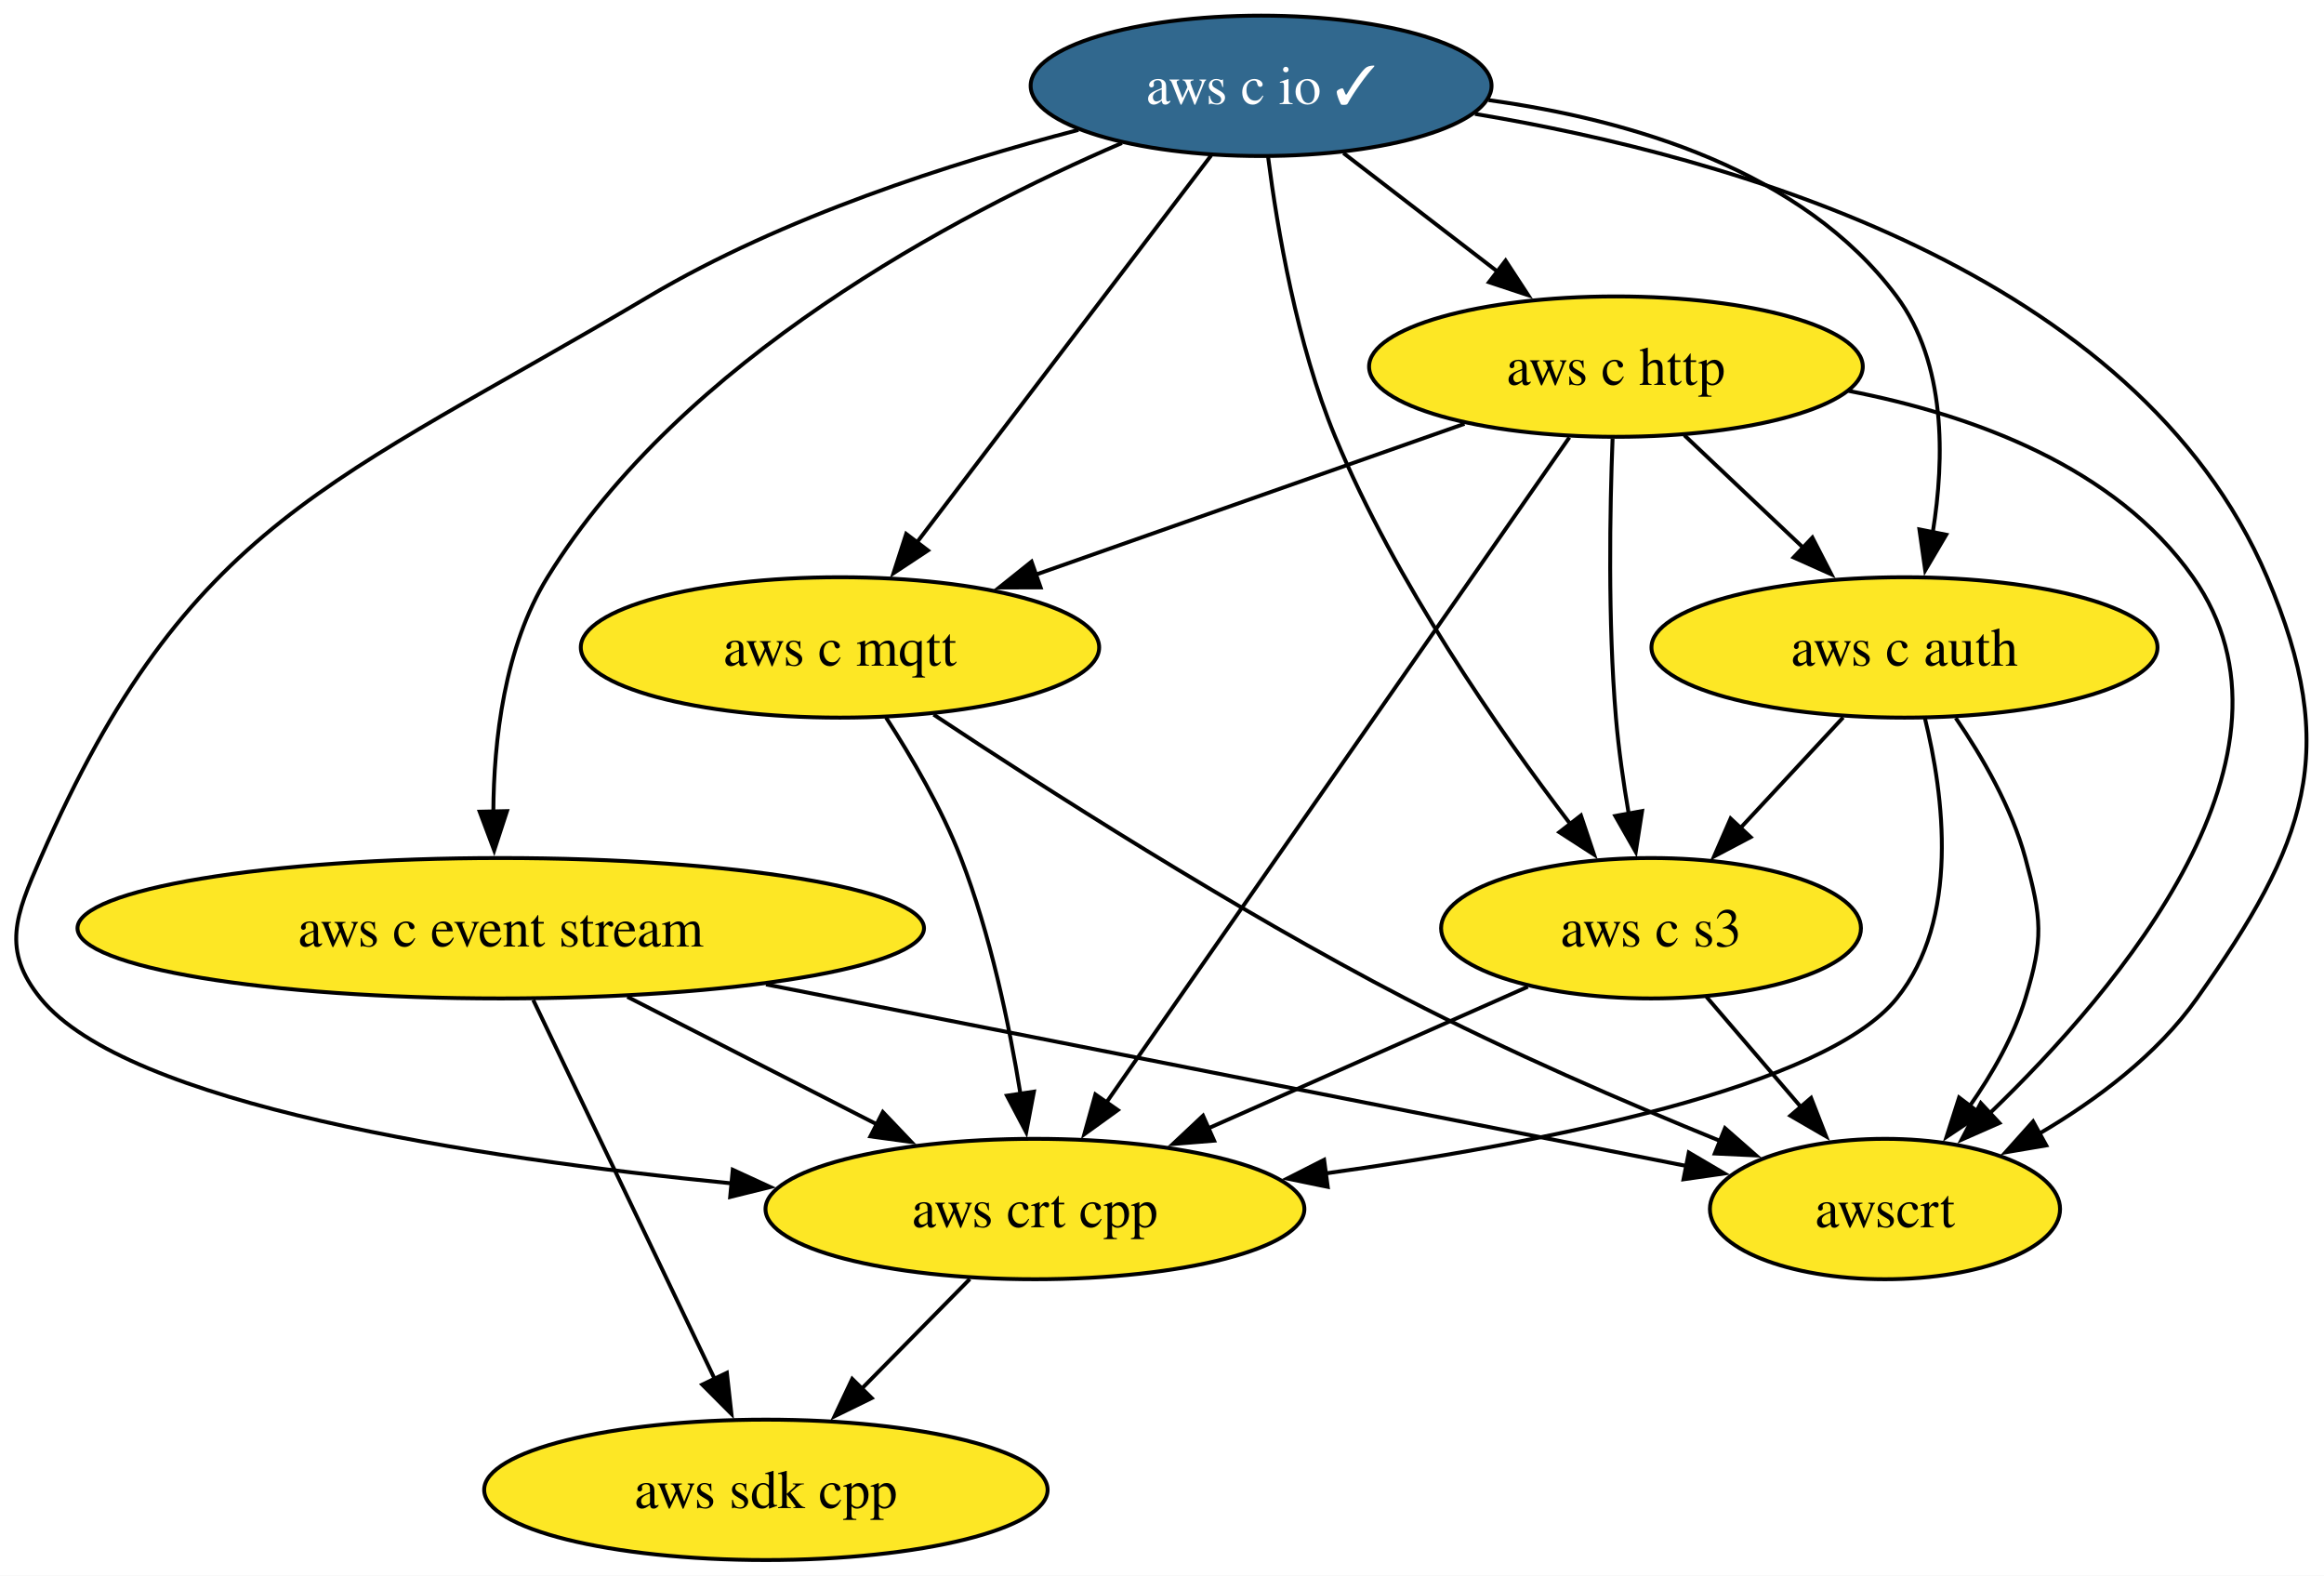
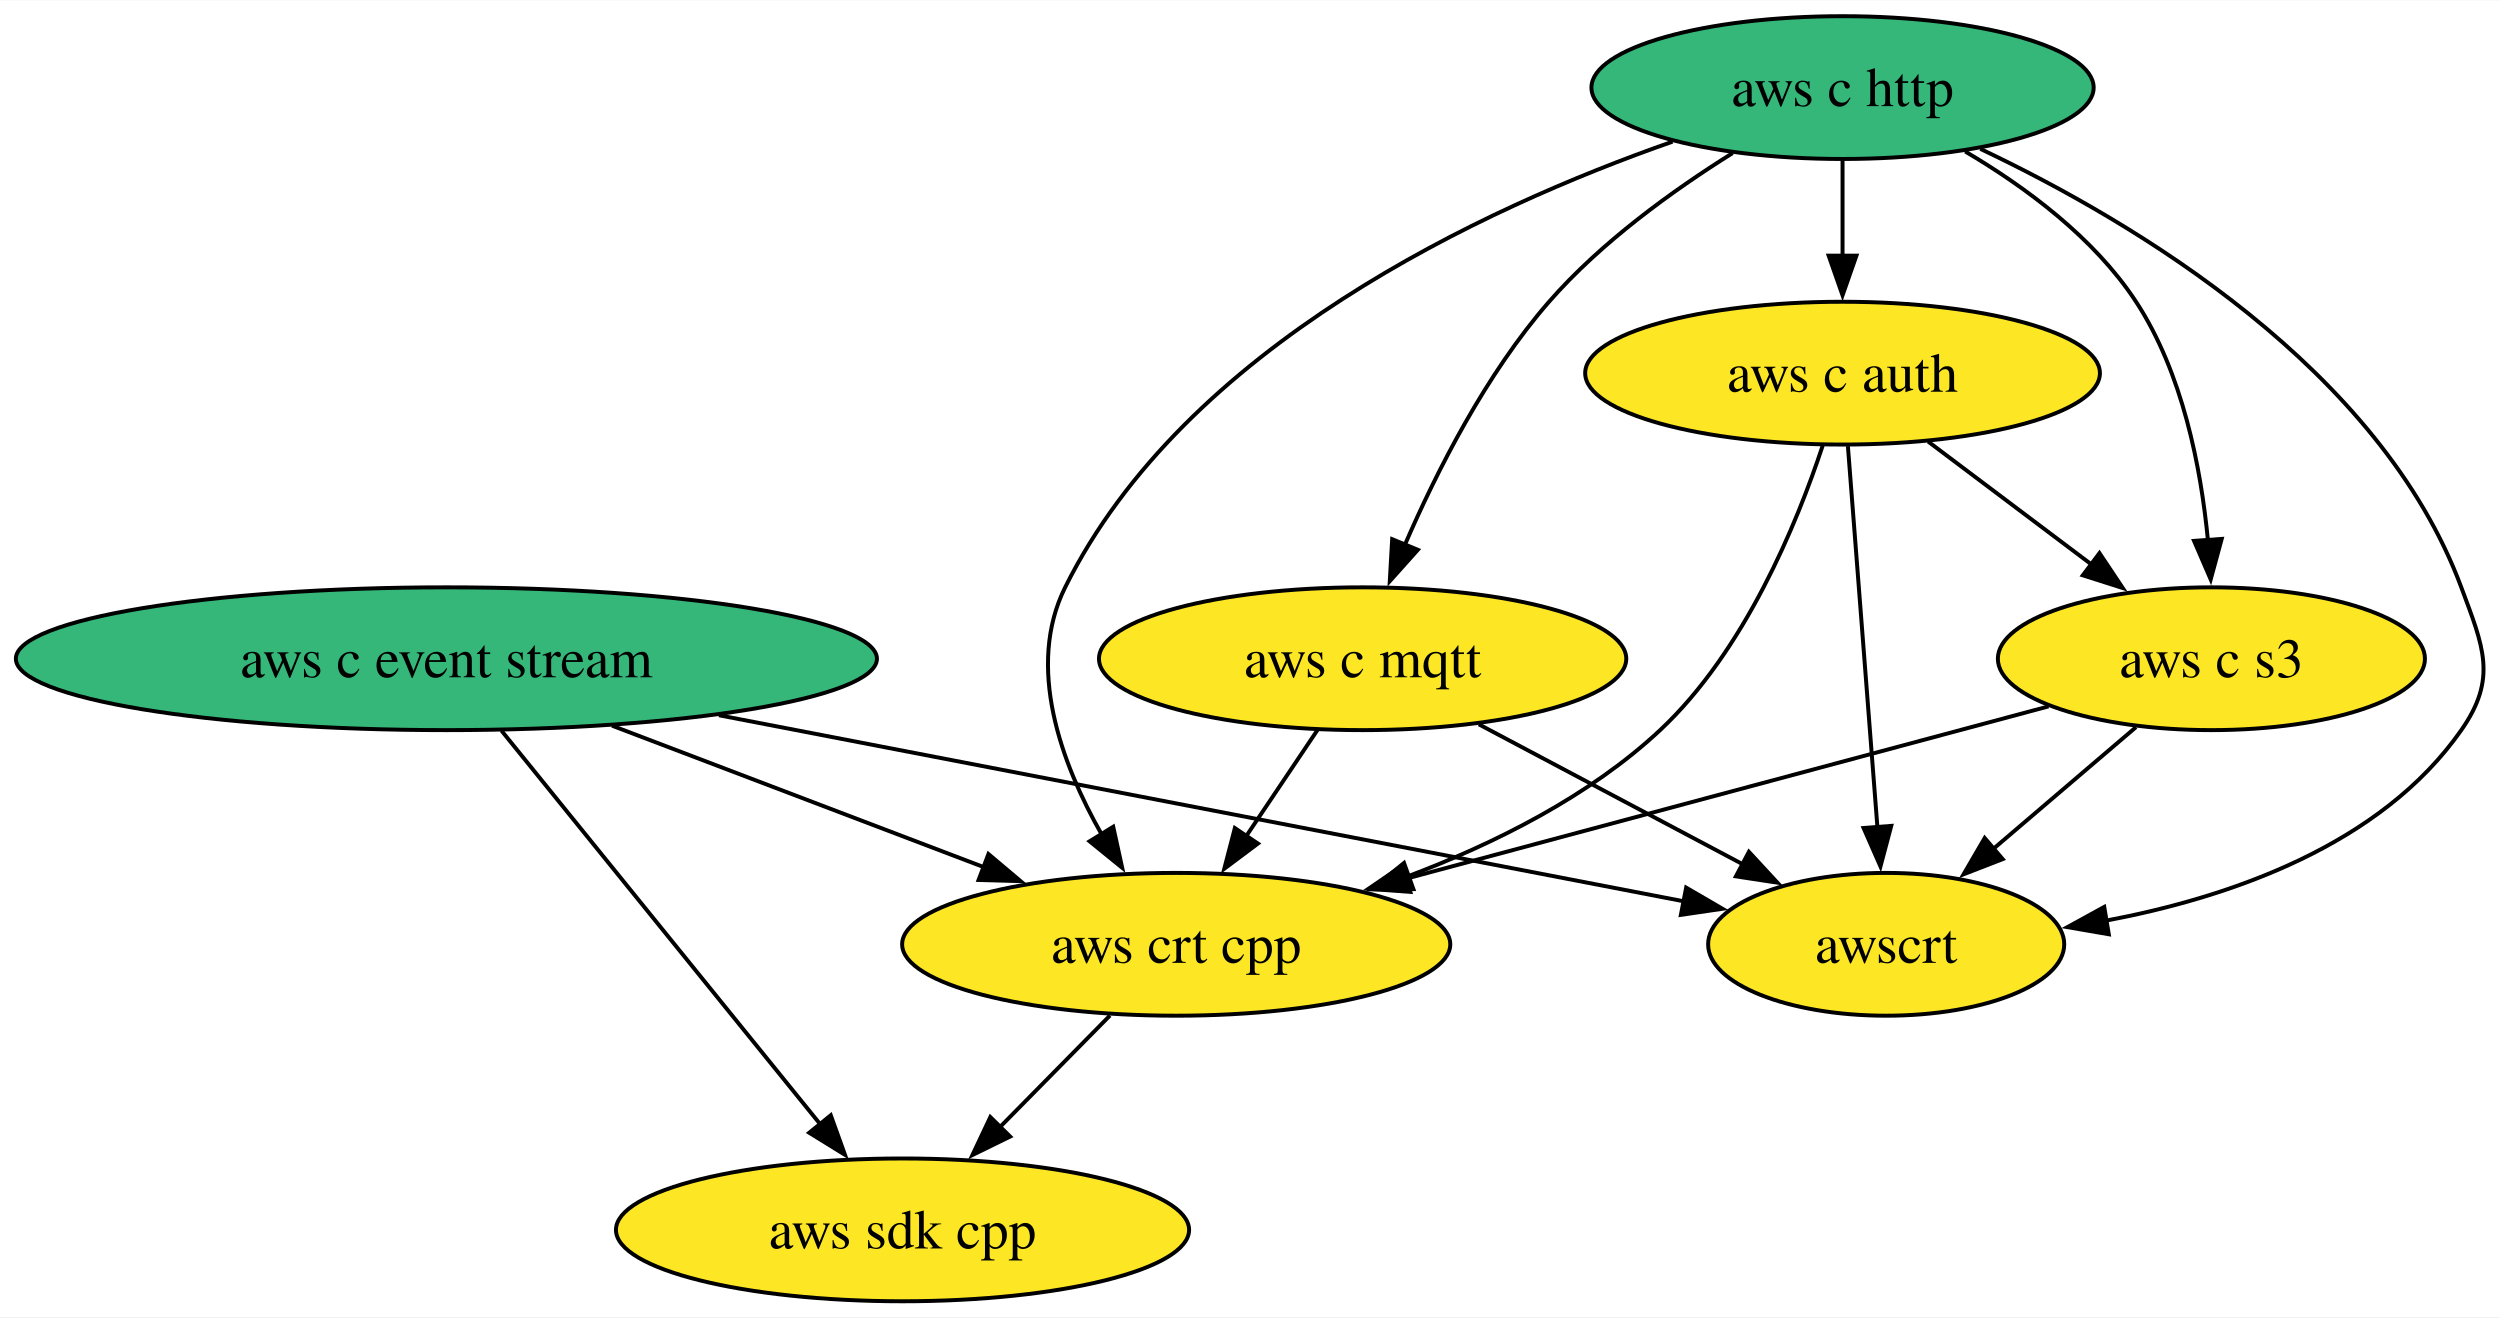
- <svg xmlns="http://www.w3.org/2000/svg" xmlns:xlink="http://www.w3.org/1999/xlink" width="596pt" height="404pt" viewBox="0.00 0.00 596.01 404.00">
-   <g id="graph0" class="graph" transform="scale(1 1) rotate(0) translate(4 400)">
-     <polygon fill="white" stroke="none" points="-4,4 -4,-400 592.01,-400 592.01,4 -4,4" />
+ <svg xmlns="http://www.w3.org/2000/svg" xmlns:xlink="http://www.w3.org/1999/xlink" width="630pt" height="332pt" viewBox="0.00 0.00 630.31 332.00">
+   <g id="graph0" class="graph" transform="scale(1 1) rotate(0) translate(4 328)">
+     <polygon fill="white" stroke="none" points="-4,4 -4,-328 626.31,-328 626.31,4 -4,4" />
    <g id="node1" class="node">
      <g id="a_node1">
        <a xlink:href="https://github.com/conda-forge/aws-sdk-cpp-feedstock" xlink:title="aws sdk cpp">
-           <ellipse fill="#fde725" stroke="black" cx="192.42" cy="-18" rx="72.25" ry="18" />
-           <text text-anchor="middle" x="192.42" y="-13.32" font-family="Times,serif" font-size="14.00">aws sdk cpp</text>
+           <ellipse fill="#fde725" stroke="black" cx="223.55" cy="-18" rx="72.25" ry="18" />
+           <text text-anchor="middle" x="223.55" y="-13.32" font-family="Times,serif" font-size="14.00">aws sdk cpp</text>
        </a>
      </g>
    </g>
    <g id="node2" class="node">
      <g id="a_node2">
        <a xlink:href="https://github.com/conda-forge/aws-c-event-stream-feedstock" xlink:title="aws c event stream">
-           <ellipse fill="#fde725" stroke="black" cx="124.42" cy="-162" rx="108.55" ry="18" />
-           <text text-anchor="middle" x="124.42" y="-157.32" font-family="Times,serif" font-size="14.00">aws c event stream</text>
+           <ellipse fill="#35b779" stroke="black" cx="108.55" cy="-162" rx="108.55" ry="18" />
+           <text text-anchor="middle" x="108.55" y="-157.32" font-family="Times,serif" font-size="14.00">aws c event stream</text>
+         </a>
+       </g>
+     </g>
+     <g id="edge2" class="edge">
+       <path fill="none" stroke="black" d="M122.43,-143.87C142.48,-119.11 179.71,-73.14 202.97,-44.42" />
+       <polygon fill="black" stroke="black" points="205.46,-46.9 209.04,-36.92 200.02,-42.49 205.46,-46.9" />
+     </g>
+     <g id="node6" class="node">
+       <g id="a_node6">
+         <a xlink:href="https://github.com/conda-forge/aws-crt-cpp-feedstock" xlink:title="aws crt cpp">
+           <ellipse fill="#fde725" stroke="black" cx="292.55" cy="-90" rx="69.1" ry="18" />
+           <text text-anchor="middle" x="292.55" y="-85.33" font-family="Times,serif" font-size="14.00">aws crt cpp</text>
        </a>
      </g>
    </g>
    <g id="edge1" class="edge">
-       <path fill="none" stroke="black" d="M132.76,-143.59C144.4,-119.29 165.62,-74.97 179.36,-46.27" />
-       <polygon fill="black" stroke="black" points="182.41,-48.01 183.58,-37.48 176.1,-44.98 182.41,-48.01" />
+       <path fill="none" stroke="black" d="M150.31,-145.12C178.26,-134.48 215.14,-120.45 244.34,-109.34" />
+       <polygon fill="black" stroke="black" points="245.21,-112.76 253.31,-105.93 242.72,-106.22 245.21,-112.76" />
    </g>
-     <g id="node3" class="node">
-       <g id="a_node3">
-         <a xlink:href="https://github.com/conda-forge/aws-crt-cpp-feedstock" xlink:title="aws crt cpp">
-           <ellipse fill="#fde725" stroke="black" cx="261.42" cy="-90" rx="69.1" ry="18" />
-           <text text-anchor="middle" x="261.42" y="-85.33" font-family="Times,serif" font-size="14.00">aws crt cpp</text>
-         </a>
-       </g>
-     </g>
-     <g id="edge2" class="edge">
-       <path fill="none" stroke="black" d="M156.89,-144.41C176.11,-134.59 200.63,-122.06 221.09,-111.61" />
-       <polygon fill="black" stroke="black" points="222.41,-114.87 229.72,-107.2 219.22,-108.63 222.41,-114.87" />
-     </g>
-     <g id="node4" class="node">
-       <g id="a_node4">
+     <g id="node8" class="node">
+       <g id="a_node8">
        <a xlink:href="https://github.com/conda-forge/awscrt-feedstock" xlink:title="awscrt">
-           <ellipse fill="#fde725" stroke="black" cx="479.42" cy="-90" rx="44.9" ry="18" />
-           <text text-anchor="middle" x="479.42" y="-85.33" font-family="Times,serif" font-size="14.00">awscrt</text>
+           <ellipse fill="#fde725" stroke="black" cx="471.55" cy="-90" rx="44.89" ry="18" />
+           <text text-anchor="middle" x="471.55" y="-85.33" font-family="Times,serif" font-size="14.00">awscrt</text>
        </a>
      </g>
    </g>
    <g id="edge3" class="edge">
-       <path fill="none" stroke="black" d="M192.45,-147.59C261.44,-133.98 366.63,-113.24 428.66,-101.01" />
-       <polygon fill="black" stroke="black" points="429.1,-104.49 438.23,-99.12 427.75,-97.62 429.1,-104.49" />
+       <path fill="none" stroke="black" d="M177.26,-147.75C248.23,-134.07 357.31,-113.03 420.83,-100.78" />
+       <polygon fill="black" stroke="black" points="421.12,-104.29 430.28,-98.96 419.79,-97.42 421.12,-104.29" />
    </g>
-     <g id="edge4" class="edge">
-       <path fill="none" stroke="black" d="M244.72,-72.05C236.41,-63.63 226.21,-53.28 217.03,-43.97" />
-       <polygon fill="black" stroke="black" points="219.55,-41.53 210.03,-36.87 214.56,-46.45 219.55,-41.53" />
+     <g id="node3" class="node">
+       <g id="a_node3">
+         <a xlink:href="https://github.com/conda-forge/aws-c-http-feedstock" xlink:title="aws c http">
+           <ellipse fill="#35b779" stroke="black" cx="460.55" cy="-306" rx="63.31" ry="18" />
+           <text text-anchor="middle" x="460.55" y="-301.32" font-family="Times,serif" font-size="14.00">aws c http</text>
+         </a>
+       </g>
    </g>
-     <g id="node5" class="node">
-       <g id="a_node5">
-         <a xlink:href="https://github.com/conda-forge/aws-c-io-feedstock/pull/267" xlink:title="aws c io ✓">
-           <ellipse fill="#31688e" stroke="black" cx="319.42" cy="-378" rx="59.1" ry="18" />
-           <text text-anchor="middle" x="319.42" y="-373.32" font-family="Times,serif" font-size="14.00" fill="white">aws c io ✓</text>
+     <g id="node4" class="node">
+       <g id="a_node4">
+         <a xlink:href="https://github.com/conda-forge/aws-c-mqtt-feedstock" xlink:title="aws c mqtt">
+           <ellipse fill="#fde725" stroke="black" cx="339.55" cy="-162" rx="66.47" ry="18" />
+           <text text-anchor="middle" x="339.55" y="-157.32" font-family="Times,serif" font-size="14.00">aws c mqtt</text>
        </a>
      </g>
    </g>
    <g id="edge5" class="edge">
-       <path fill="none" stroke="black" d="M283.72,-363.33C241.01,-344.96 170.97,-307.99 136.42,-252 125.34,-234.04 122.62,-210.19 122.52,-191.7" />
-       <polygon fill="black" stroke="black" points="126.02,-192.03 122.74,-181.96 119.02,-191.88 126.02,-192.03" />
+       <path fill="none" stroke="black" d="M432.82,-289.48C417.78,-280.07 399.65,-267 386.55,-252 370.68,-233.82 358.26,-209.35 350.18,-190.67" />
+       <polygon fill="black" stroke="black" points="353.47,-189.46 346.4,-181.56 347,-192.14 353.47,-189.46" />
    </g>
-     <g id="edge6" class="edge">
-       <path fill="none" stroke="black" d="M272.57,-366.69C240.14,-358.28 196.81,-344.4 162.42,-324 81.27,-275.85 44.27,-266.43 6.42,-180 0.01,-165.34 -3.67,-156.41 6.42,-144 28.51,-116.85 117.12,-103.16 183.73,-96.57" />
-       <polygon fill="black" stroke="black" points="183.92,-100.07 193.54,-95.64 183.26,-93.1 183.92,-100.07" />
-     </g>
-     <g id="edge7" class="edge">
-       <path fill="none" stroke="black" d="M374.26,-370.8C439.54,-359.94 543.95,-330.52 577.42,-252 596.5,-207.23 587.51,-183.74 559.42,-144 549.19,-129.52 533.63,-117.92 518.95,-109.31" />
-       <polygon fill="black" stroke="black" points="520.78,-106.32 510.33,-104.55 517.4,-112.45 520.78,-106.32" />
-     </g>
-     <g id="node6" class="node">
-       <g id="a_node6">
-         <a xlink:href="https://github.com/conda-forge/aws-c-http-feedstock" xlink:title="aws c http">
-           <ellipse fill="#fde725" stroke="black" cx="410.42" cy="-306" rx="63.31" ry="18" />
-           <text text-anchor="middle" x="410.42" y="-301.32" font-family="Times,serif" font-size="14.00">aws c http</text>
+     <g id="node5" class="node">
+       <g id="a_node5">
+         <a xlink:href="https://github.com/conda-forge/aws-c-auth-feedstock" xlink:title="aws c auth">
+           <ellipse fill="#fde725" stroke="black" cx="460.55" cy="-234" rx="64.89" ry="18" />
+           <text text-anchor="middle" x="460.55" y="-229.32" font-family="Times,serif" font-size="14.00">aws c auth</text>
        </a>
      </g>
    </g>
-     <g id="edge8" class="edge">
-       <path fill="none" stroke="black" d="M340.53,-360.76C352.27,-351.73 367.1,-340.33 380.07,-330.35" />
-       <polygon fill="black" stroke="black" points="382.12,-333.18 387.92,-324.31 377.86,-327.64 382.12,-333.18" />
+     <g id="edge4" class="edge">
+       <path fill="none" stroke="black" d="M460.55,-287.7C460.55,-280.41 460.55,-271.73 460.55,-263.54" />
+       <polygon fill="black" stroke="black" points="464.05,-263.62 460.55,-253.62 457.05,-263.62 464.05,-263.62" />
+     </g>
+     <g id="edge7" class="edge">
+       <path fill="none" stroke="black" d="M417.69,-292.37C369.71,-275.58 294.72,-240.72 264.55,-180 254.63,-160.02 263.49,-135.78 273.79,-117.64" />
+       <polygon fill="black" stroke="black" points="276.67,-119.64 278.93,-109.29 270.71,-115.97 276.67,-119.64" />
    </g>
    <g id="node7" class="node">
      <g id="a_node7">
-         <a xlink:href="https://github.com/conda-forge/aws-c-mqtt-feedstock" xlink:title="aws c mqtt">
-           <ellipse fill="#fde725" stroke="black" cx="211.42" cy="-234" rx="66.47" ry="18" />
-           <text text-anchor="middle" x="211.42" y="-229.32" font-family="Times,serif" font-size="14.00">aws c mqtt</text>
+         <a xlink:href="https://github.com/conda-forge/aws-c-s3-feedstock" xlink:title="aws c s3">
+           <ellipse fill="#fde725" stroke="black" cx="553.55" cy="-162" rx="53.84" ry="18" />
+           <text text-anchor="middle" x="553.55" y="-157.32" font-family="Times,serif" font-size="14.00">aws c s3</text>
        </a>
      </g>
    </g>
+     <g id="edge6" class="edge">
+       <path fill="none" stroke="black" d="M491.47,-289.89C506.69,-280.92 523.99,-268.13 534.55,-252 546.27,-234.11 550.91,-210.26 552.68,-191.75" />
+       <polygon fill="black" stroke="black" points="556.15,-192.21 553.37,-181.99 549.17,-191.71 556.15,-192.21" />
+     </g>
+     <g id="edge8" class="edge">
+       <path fill="none" stroke="black" d="M495.29,-290.55C534.69,-271.85 596.14,-234.99 616.55,-180 622.12,-165 625.72,-157.11 616.55,-144 596.36,-115.12 558.65,-101.92 526.75,-95.92" />
+       <polygon fill="black" stroke="black" points="527.68,-92.53 517.24,-94.33 526.53,-99.43 527.68,-92.53" />
+     </g>
    <g id="edge9" class="edge">
-       <path fill="none" stroke="black" d="M306.61,-360.15C287.94,-335.6 253.08,-289.77 231.13,-260.91" />
-       <polygon fill="black" stroke="black" points="233.98,-258.87 225.14,-253.03 228.4,-263.11 233.98,-258.87" />
-     </g>
-     <g id="node8" class="node">
-       <g id="a_node8">
-         <a xlink:href="https://github.com/conda-forge/aws-c-auth-feedstock" xlink:title="aws c auth">
-           <ellipse fill="#fde725" stroke="black" cx="484.42" cy="-234" rx="64.89" ry="18" />
-           <text text-anchor="middle" x="484.42" y="-229.32" font-family="Times,serif" font-size="14.00">aws c auth</text>
-         </a>
-       </g>
+       <path fill="none" stroke="black" d="M328.18,-144.05C322.75,-135.97 316.14,-126.12 310.09,-117.11" />
+       <polygon fill="black" stroke="black" points="313.15,-115.4 304.67,-109.05 307.34,-119.3 313.15,-115.4" />
    </g>
    <g id="edge10" class="edge">
-       <path fill="none" stroke="black" d="M377.77,-374.33C414.11,-369.31 458.36,-356.35 482.42,-324 495.12,-306.93 494.74,-282.49 491.68,-263.53" />
-       <polygon fill="black" stroke="black" points="495.12,-262.9 489.74,-253.77 488.25,-264.26 495.12,-262.9" />
+       <path fill="none" stroke="black" d="M368.85,-145.46C388.47,-135.06 414.44,-121.29 435.36,-110.2" />
+       <polygon fill="black" stroke="black" points="436.94,-113.32 444.13,-105.54 433.66,-107.13 436.94,-113.32" />
    </g>
-     <g id="node9" class="node">
-       <g id="a_node9">
-         <a xlink:href="https://github.com/conda-forge/aws-c-s3-feedstock" xlink:title="aws c s3">
-           <ellipse fill="#fde725" stroke="black" cx="419.42" cy="-162" rx="53.84" ry="18" />
-           <text text-anchor="middle" x="419.42" y="-157.32" font-family="Times,serif" font-size="14.00">aws c s3</text>
-         </a>
-       </g>
+     <g id="edge12" class="edge">
+       <path fill="none" stroke="black" d="M455.55,-215.75C449.04,-196.05 435.9,-163.96 414.55,-144 396.72,-127.33 372.82,-115.39 350.89,-107.12" />
+       <polygon fill="black" stroke="black" points="352.35,-103.92 341.75,-103.85 349.99,-110.51 352.35,-103.92" />
    </g>
    <g id="edge11" class="edge">
-       <path fill="none" stroke="black" d="M321.22,-359.72C323.56,-341.37 328.57,-311.79 338.42,-288 353.8,-250.88 380.35,-212.77 398.84,-188.55" />
-       <polygon fill="black" stroke="black" points="401.44,-190.91 404.81,-180.87 395.91,-186.62 401.44,-190.91" />
-     </g>
-     <g id="edge12" class="edge">
-       <path fill="none" stroke="black" d="M398.48,-287.85C372.48,-250.5 310.6,-161.63 279.67,-117.21" />
-       <polygon fill="black" stroke="black" points="282.67,-115.38 274.08,-109.18 276.92,-119.38 282.67,-115.38" />
+       <path fill="none" stroke="black" d="M482.12,-216.76C494.42,-207.51 510.01,-195.77 523.49,-185.63" />
+       <polygon fill="black" stroke="black" points="525.33,-188.63 531.21,-179.82 521.12,-183.03 525.33,-188.63" />
    </g>
    <g id="edge13" class="edge">
-       <path fill="none" stroke="black" d="M470.09,-299.78C501.89,-293.61 538.47,-280.34 558.42,-252 590.23,-206.82 539.98,-146.91 506.15,-114.41" />
-       <polygon fill="black" stroke="black" points="508.76,-112.06 499.07,-107.79 503.99,-117.18 508.76,-112.06" />
+       <path fill="none" stroke="black" d="M461.9,-215.59C463.76,-191.61 467.13,-148.14 469.35,-119.42" />
+       <polygon fill="black" stroke="black" points="472.83,-119.86 470.11,-109.62 465.85,-119.32 472.83,-119.86" />
    </g>
    <g id="edge14" class="edge">
-       <path fill="none" stroke="black" d="M371.58,-291.34C340.15,-280.28 295.65,-264.63 261.53,-252.63" />
-       <polygon fill="black" stroke="black" points="262.87,-249.39 252.27,-249.37 260.55,-255.99 262.87,-249.39" />
+       <path fill="none" stroke="black" d="M275.85,-72.05C267.55,-63.63 257.34,-53.28 248.16,-43.97" />
+       <polygon fill="black" stroke="black" points="250.68,-41.53 241.17,-36.87 245.69,-46.45 250.68,-41.53" />
    </g>
    <g id="edge15" class="edge">
-       <path fill="none" stroke="black" d="M427.96,-288.41C437.11,-279.76 448.48,-269 458.61,-259.42" />
-       <polygon fill="black" stroke="black" points="460.8,-262.17 465.66,-252.75 455.99,-257.08 460.8,-262.17" />
+       <path fill="none" stroke="black" d="M512.49,-149.99C468.93,-138.31 399.78,-119.76 350.65,-106.58" />
+       <polygon fill="black" stroke="black" points="351.59,-103.21 341.02,-104 349.77,-109.97 351.59,-103.21" />
    </g>
    <g id="edge16" class="edge">
-       <path fill="none" stroke="black" d="M409.56,-287.57C408.87,-269.6 408.33,-240.79 410.42,-216 411.1,-207.97 412.34,-199.33 413.69,-191.4" />
-       <polygon fill="black" stroke="black" points="417.13,-192.05 415.5,-181.58 410.25,-190.79 417.13,-192.05" />
-     </g>
-     <g id="edge17" class="edge">
-       <path fill="none" stroke="black" d="M223.22,-216.04C229.74,-205.97 237.49,-192.72 242.42,-180 249.99,-160.49 254.81,-137.35 257.7,-119.55" />
-       <polygon fill="black" stroke="black" points="261.16,-120.1 259.18,-109.69 254.24,-119.06 261.16,-120.1" />
-     </g>
-     <g id="edge18" class="edge">
-       <path fill="none" stroke="black" d="M235.43,-216.78C263.7,-198.04 312.38,-166.86 356.42,-144 382.64,-130.39 413.13,-117.24 437.19,-107.44" />
-       <polygon fill="black" stroke="black" points="438.39,-110.73 446.35,-103.75 435.77,-104.24 438.39,-110.73" />
-     </g>
-     <g id="edge19" class="edge">
-       <path fill="none" stroke="black" d="M489.66,-215.84C494.49,-196.22 498.73,-164.21 482.42,-144 464.01,-121.19 392.52,-107 335.76,-99.11" />
-       <polygon fill="black" stroke="black" points="336.51,-95.68 326.13,-97.82 335.58,-102.62 336.51,-95.68" />
-     </g>
-     <g id="edge20" class="edge">
-       <path fill="none" stroke="black" d="M497.57,-215.91C504.35,-206.01 511.91,-192.96 515.42,-180 519.61,-164.56 520.13,-159.29 515.42,-144 512.42,-134.22 506.92,-124.62 501.11,-116.34" />
-       <polygon fill="black" stroke="black" points="504.01,-114.38 495.2,-108.5 498.43,-118.59 504.01,-114.38" />
-     </g>
-     <g id="edge21" class="edge">
-       <path fill="none" stroke="black" d="M468.69,-216.05C460.75,-207.5 450.97,-196.97 442.22,-187.56" />
-       <polygon fill="black" stroke="black" points="444.96,-185.36 435.59,-180.42 439.83,-190.13 444.96,-185.36" />
-     </g>
-     <g id="edge22" class="edge">
-       <path fill="none" stroke="black" d="M387.83,-147C364.32,-136.59 331.93,-122.24 305.82,-110.67" />
-       <polygon fill="black" stroke="black" points="307.37,-107.53 296.81,-106.68 304.53,-113.93 307.37,-107.53" />
-     </g>
-     <g id="edge23" class="edge">
-       <path fill="none" stroke="black" d="M433.64,-144.41C440.89,-135.95 449.86,-125.49 457.93,-116.08" />
-       <polygon fill="black" stroke="black" points="460.47,-118.49 464.32,-108.62 455.16,-113.93 460.47,-118.49" />
+       <path fill="none" stroke="black" d="M534.54,-144.76C523.83,-135.62 510.28,-124.06 498.5,-114" />
+       <polygon fill="black" stroke="black" points="500.93,-111.48 491.06,-107.65 496.39,-116.8 500.93,-111.48" />
    </g>
  </g>
</svg>
